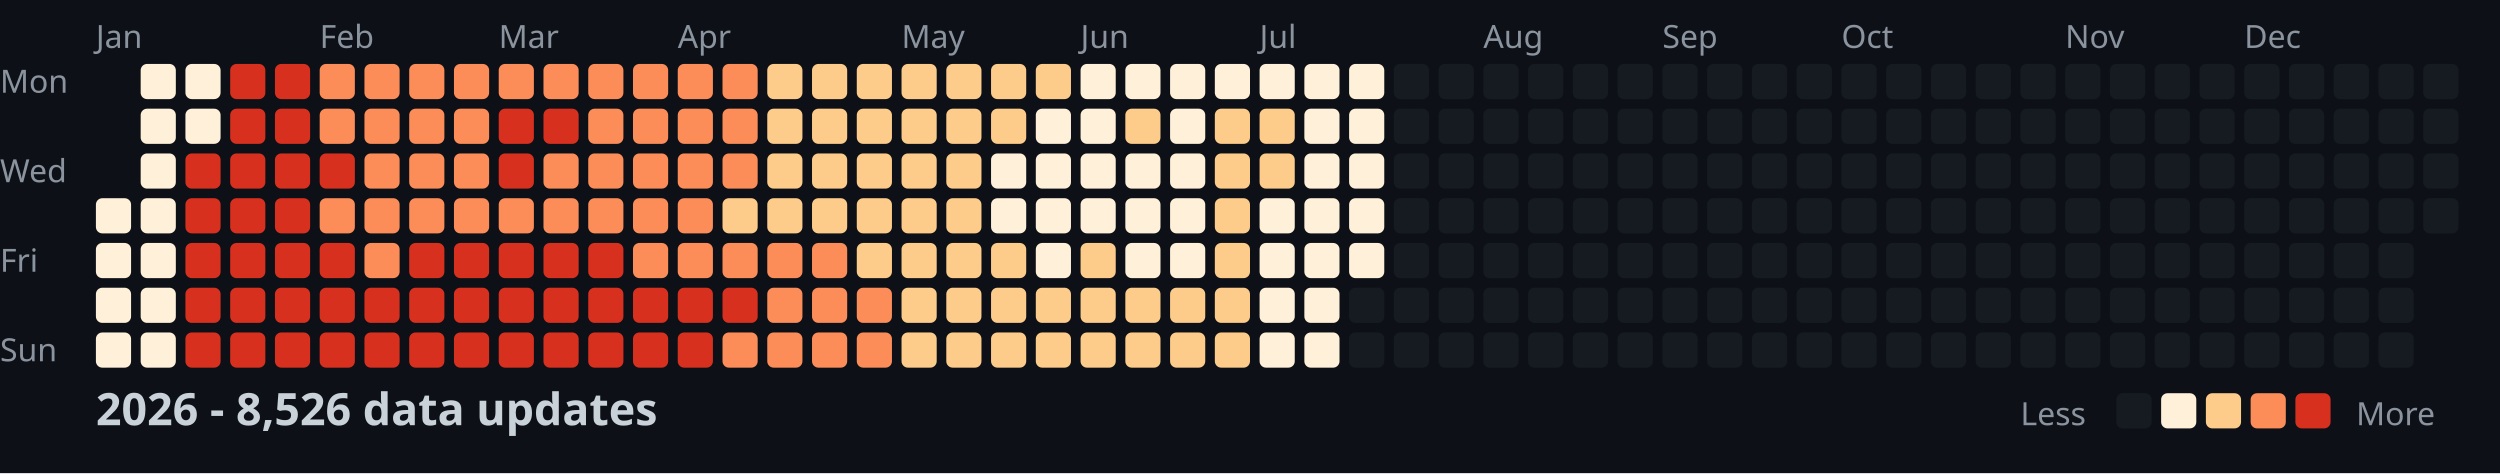
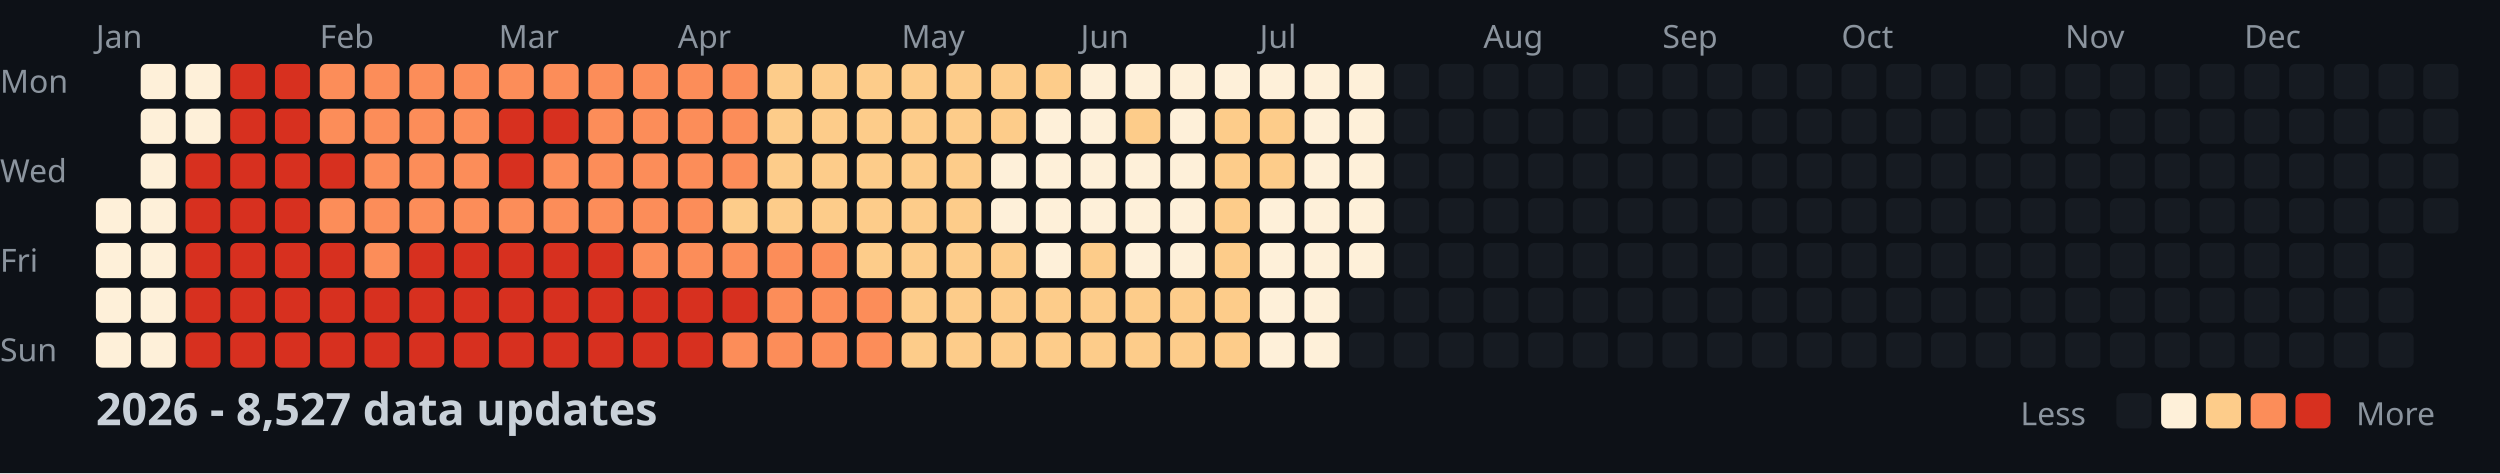
<svg xmlns="http://www.w3.org/2000/svg" width="782" height="148">
  <style>
    .month { font: 10px sans-serif; fill: #8b949e; }
    .day { font: 10px sans-serif; fill: #8b949e; }
    .title { font: bold 14px sans-serif; fill: #c9d1d9; }
    .legend { font: 10px sans-serif; fill: #8b949e; }
  </style>
  <rect width="100%" height="100%" fill="#0d1117" />
  <text x="0" y="29" class="day">Mon</text>
  <text x="0" y="57" class="day">Wed</text>
  <text x="0" y="85" class="day">Fri</text>
  <text x="0" y="113" class="day">Sun</text>
  <text x="30" y="15" class="month">Jan</text>
  <text x="100" y="15" class="month">Feb</text>
  <text x="156" y="15" class="month">Mar</text>
  <text x="212" y="15" class="month">Apr</text>
  <text x="282" y="15" class="month">May</text>
  <text x="338" y="15" class="month">Jun</text>
  <text x="394" y="15" class="month">Jul</text>
  <text x="464" y="15" class="month">Aug</text>
  <text x="520" y="15" class="month">Sep</text>
  <text x="576" y="15" class="month">Oct</text>
  <text x="646" y="15" class="month">Nov</text>
  <text x="702" y="15" class="month">Dec</text>
  <rect x="30" y="62" width="11" height="11" fill="#fef0d9" rx="2" />
  <rect x="30" y="76" width="11" height="11" fill="#fef0d9" rx="2" />
  <rect x="30" y="90" width="11" height="11" fill="#fef0d9" rx="2" />
  <rect x="30" y="104" width="11" height="11" fill="#fef0d9" rx="2" />
  <rect x="44" y="20" width="11" height="11" fill="#fef0d9" rx="2" />
  <rect x="44" y="34" width="11" height="11" fill="#fef0d9" rx="2" />
  <rect x="44" y="48" width="11" height="11" fill="#fef0d9" rx="2" />
  <rect x="44" y="62" width="11" height="11" fill="#fef0d9" rx="2" />
  <rect x="44" y="76" width="11" height="11" fill="#fef0d9" rx="2" />
  <rect x="44" y="90" width="11" height="11" fill="#fef0d9" rx="2" />
  <rect x="44" y="104" width="11" height="11" fill="#fef0d9" rx="2" />
  <rect x="58" y="20" width="11" height="11" fill="#fef0d9" rx="2" />
  <rect x="58" y="34" width="11" height="11" fill="#fef0d9" rx="2" />
  <rect x="58" y="48" width="11" height="11" fill="#d7301f" rx="2" />
  <rect x="58" y="62" width="11" height="11" fill="#d7301f" rx="2" />
  <rect x="58" y="76" width="11" height="11" fill="#d7301f" rx="2" />
  <rect x="58" y="90" width="11" height="11" fill="#d7301f" rx="2" />
  <rect x="58" y="104" width="11" height="11" fill="#d7301f" rx="2" />
  <rect x="72" y="20" width="11" height="11" fill="#d7301f" rx="2" />
  <rect x="72" y="34" width="11" height="11" fill="#d7301f" rx="2" />
  <rect x="72" y="48" width="11" height="11" fill="#d7301f" rx="2" />
  <rect x="72" y="62" width="11" height="11" fill="#d7301f" rx="2" />
  <rect x="72" y="76" width="11" height="11" fill="#d7301f" rx="2" />
  <rect x="72" y="90" width="11" height="11" fill="#d7301f" rx="2" />
  <rect x="72" y="104" width="11" height="11" fill="#d7301f" rx="2" />
  <rect x="86" y="20" width="11" height="11" fill="#d7301f" rx="2" />
  <rect x="86" y="34" width="11" height="11" fill="#d7301f" rx="2" />
  <rect x="86" y="48" width="11" height="11" fill="#d7301f" rx="2" />
  <rect x="86" y="62" width="11" height="11" fill="#d7301f" rx="2" />
  <rect x="86" y="76" width="11" height="11" fill="#d7301f" rx="2" />
  <rect x="86" y="90" width="11" height="11" fill="#d7301f" rx="2" />
  <rect x="86" y="104" width="11" height="11" fill="#d7301f" rx="2" />
  <rect x="100" y="20" width="11" height="11" fill="#fc8d59" rx="2" />
  <rect x="100" y="34" width="11" height="11" fill="#fc8d59" rx="2" />
  <rect x="100" y="48" width="11" height="11" fill="#d7301f" rx="2" />
  <rect x="100" y="62" width="11" height="11" fill="#fc8d59" rx="2" />
  <rect x="100" y="76" width="11" height="11" fill="#d7301f" rx="2" />
  <rect x="100" y="90" width="11" height="11" fill="#d7301f" rx="2" />
  <rect x="100" y="104" width="11" height="11" fill="#d7301f" rx="2" />
  <rect x="114" y="20" width="11" height="11" fill="#fc8d59" rx="2" />
  <rect x="114" y="34" width="11" height="11" fill="#fc8d59" rx="2" />
  <rect x="114" y="48" width="11" height="11" fill="#fc8d59" rx="2" />
  <rect x="114" y="62" width="11" height="11" fill="#fc8d59" rx="2" />
  <rect x="114" y="76" width="11" height="11" fill="#fc8d59" rx="2" />
  <rect x="114" y="90" width="11" height="11" fill="#d7301f" rx="2" />
  <rect x="114" y="104" width="11" height="11" fill="#d7301f" rx="2" />
  <rect x="128" y="20" width="11" height="11" fill="#fc8d59" rx="2" />
  <rect x="128" y="34" width="11" height="11" fill="#fc8d59" rx="2" />
  <rect x="128" y="48" width="11" height="11" fill="#fc8d59" rx="2" />
  <rect x="128" y="62" width="11" height="11" fill="#fc8d59" rx="2" />
  <rect x="128" y="76" width="11" height="11" fill="#d7301f" rx="2" />
  <rect x="128" y="90" width="11" height="11" fill="#d7301f" rx="2" />
  <rect x="128" y="104" width="11" height="11" fill="#d7301f" rx="2" />
  <rect x="142" y="20" width="11" height="11" fill="#fc8d59" rx="2" />
  <rect x="142" y="34" width="11" height="11" fill="#fc8d59" rx="2" />
  <rect x="142" y="48" width="11" height="11" fill="#fc8d59" rx="2" />
  <rect x="142" y="62" width="11" height="11" fill="#fc8d59" rx="2" />
  <rect x="142" y="76" width="11" height="11" fill="#d7301f" rx="2" />
  <rect x="142" y="90" width="11" height="11" fill="#d7301f" rx="2" />
  <rect x="142" y="104" width="11" height="11" fill="#d7301f" rx="2" />
  <rect x="156" y="20" width="11" height="11" fill="#fc8d59" rx="2" />
  <rect x="156" y="34" width="11" height="11" fill="#d7301f" rx="2" />
  <rect x="156" y="48" width="11" height="11" fill="#d7301f" rx="2" />
  <rect x="156" y="62" width="11" height="11" fill="#fc8d59" rx="2" />
  <rect x="156" y="76" width="11" height="11" fill="#d7301f" rx="2" />
  <rect x="156" y="90" width="11" height="11" fill="#d7301f" rx="2" />
  <rect x="156" y="104" width="11" height="11" fill="#d7301f" rx="2" />
  <rect x="170" y="20" width="11" height="11" fill="#fc8d59" rx="2" />
  <rect x="170" y="34" width="11" height="11" fill="#d7301f" rx="2" />
  <rect x="170" y="48" width="11" height="11" fill="#fc8d59" rx="2" />
  <rect x="170" y="62" width="11" height="11" fill="#fc8d59" rx="2" />
  <rect x="170" y="76" width="11" height="11" fill="#d7301f" rx="2" />
  <rect x="170" y="90" width="11" height="11" fill="#d7301f" rx="2" />
  <rect x="170" y="104" width="11" height="11" fill="#d7301f" rx="2" />
  <rect x="184" y="20" width="11" height="11" fill="#fc8d59" rx="2" />
  <rect x="184" y="34" width="11" height="11" fill="#fc8d59" rx="2" />
  <rect x="184" y="48" width="11" height="11" fill="#fc8d59" rx="2" />
  <rect x="184" y="62" width="11" height="11" fill="#fc8d59" rx="2" />
  <rect x="184" y="76" width="11" height="11" fill="#d7301f" rx="2" />
  <rect x="184" y="90" width="11" height="11" fill="#d7301f" rx="2" />
  <rect x="184" y="104" width="11" height="11" fill="#d7301f" rx="2" />
  <rect x="198" y="20" width="11" height="11" fill="#fc8d59" rx="2" />
  <rect x="198" y="34" width="11" height="11" fill="#fc8d59" rx="2" />
  <rect x="198" y="48" width="11" height="11" fill="#fc8d59" rx="2" />
  <rect x="198" y="62" width="11" height="11" fill="#fc8d59" rx="2" />
  <rect x="198" y="76" width="11" height="11" fill="#fc8d59" rx="2" />
  <rect x="198" y="90" width="11" height="11" fill="#d7301f" rx="2" />
  <rect x="198" y="104" width="11" height="11" fill="#d7301f" rx="2" />
  <rect x="212" y="20" width="11" height="11" fill="#fc8d59" rx="2" />
  <rect x="212" y="34" width="11" height="11" fill="#fc8d59" rx="2" />
  <rect x="212" y="48" width="11" height="11" fill="#fc8d59" rx="2" />
  <rect x="212" y="62" width="11" height="11" fill="#fc8d59" rx="2" />
  <rect x="212" y="76" width="11" height="11" fill="#fc8d59" rx="2" />
  <rect x="212" y="90" width="11" height="11" fill="#d7301f" rx="2" />
  <rect x="212" y="104" width="11" height="11" fill="#d7301f" rx="2" />
  <rect x="226" y="20" width="11" height="11" fill="#fc8d59" rx="2" />
  <rect x="226" y="34" width="11" height="11" fill="#fc8d59" rx="2" />
  <rect x="226" y="48" width="11" height="11" fill="#fc8d59" rx="2" />
  <rect x="226" y="62" width="11" height="11" fill="#fdcc8a" rx="2" />
  <rect x="226" y="76" width="11" height="11" fill="#fc8d59" rx="2" />
  <rect x="226" y="90" width="11" height="11" fill="#d7301f" rx="2" />
  <rect x="226" y="104" width="11" height="11" fill="#fc8d59" rx="2" />
  <rect x="240" y="20" width="11" height="11" fill="#fdcc8a" rx="2" />
  <rect x="240" y="34" width="11" height="11" fill="#fdcc8a" rx="2" />
  <rect x="240" y="48" width="11" height="11" fill="#fdcc8a" rx="2" />
  <rect x="240" y="62" width="11" height="11" fill="#fdcc8a" rx="2" />
  <rect x="240" y="76" width="11" height="11" fill="#fc8d59" rx="2" />
  <rect x="240" y="90" width="11" height="11" fill="#fc8d59" rx="2" />
  <rect x="240" y="104" width="11" height="11" fill="#fc8d59" rx="2" />
  <rect x="254" y="20" width="11" height="11" fill="#fdcc8a" rx="2" />
  <rect x="254" y="34" width="11" height="11" fill="#fdcc8a" rx="2" />
  <rect x="254" y="48" width="11" height="11" fill="#fdcc8a" rx="2" />
  <rect x="254" y="62" width="11" height="11" fill="#fdcc8a" rx="2" />
  <rect x="254" y="76" width="11" height="11" fill="#fc8d59" rx="2" />
  <rect x="254" y="90" width="11" height="11" fill="#fc8d59" rx="2" />
  <rect x="254" y="104" width="11" height="11" fill="#fc8d59" rx="2" />
  <rect x="268" y="20" width="11" height="11" fill="#fdcc8a" rx="2" />
  <rect x="268" y="34" width="11" height="11" fill="#fdcc8a" rx="2" />
  <rect x="268" y="48" width="11" height="11" fill="#fdcc8a" rx="2" />
  <rect x="268" y="62" width="11" height="11" fill="#fdcc8a" rx="2" />
  <rect x="268" y="76" width="11" height="11" fill="#fdcc8a" rx="2" />
  <rect x="268" y="90" width="11" height="11" fill="#fc8d59" rx="2" />
  <rect x="268" y="104" width="11" height="11" fill="#fc8d59" rx="2" />
  <rect x="282" y="20" width="11" height="11" fill="#fdcc8a" rx="2" />
  <rect x="282" y="34" width="11" height="11" fill="#fdcc8a" rx="2" />
  <rect x="282" y="48" width="11" height="11" fill="#fdcc8a" rx="2" />
  <rect x="282" y="62" width="11" height="11" fill="#fdcc8a" rx="2" />
  <rect x="282" y="76" width="11" height="11" fill="#fdcc8a" rx="2" />
  <rect x="282" y="90" width="11" height="11" fill="#fdcc8a" rx="2" />
  <rect x="282" y="104" width="11" height="11" fill="#fdcc8a" rx="2" />
  <rect x="296" y="20" width="11" height="11" fill="#fdcc8a" rx="2" />
  <rect x="296" y="34" width="11" height="11" fill="#fdcc8a" rx="2" />
  <rect x="296" y="48" width="11" height="11" fill="#fdcc8a" rx="2" />
  <rect x="296" y="62" width="11" height="11" fill="#fdcc8a" rx="2" />
  <rect x="296" y="76" width="11" height="11" fill="#fdcc8a" rx="2" />
  <rect x="296" y="90" width="11" height="11" fill="#fdcc8a" rx="2" />
  <rect x="296" y="104" width="11" height="11" fill="#fdcc8a" rx="2" />
  <rect x="310" y="20" width="11" height="11" fill="#fdcc8a" rx="2" />
  <rect x="310" y="34" width="11" height="11" fill="#fdcc8a" rx="2" />
  <rect x="310" y="48" width="11" height="11" fill="#fef0d9" rx="2" />
  <rect x="310" y="62" width="11" height="11" fill="#fef0d9" rx="2" />
  <rect x="310" y="76" width="11" height="11" fill="#fdcc8a" rx="2" />
  <rect x="310" y="90" width="11" height="11" fill="#fdcc8a" rx="2" />
  <rect x="310" y="104" width="11" height="11" fill="#fdcc8a" rx="2" />
  <rect x="324" y="20" width="11" height="11" fill="#fdcc8a" rx="2" />
  <rect x="324" y="34" width="11" height="11" fill="#fef0d9" rx="2" />
  <rect x="324" y="48" width="11" height="11" fill="#fef0d9" rx="2" />
  <rect x="324" y="62" width="11" height="11" fill="#fef0d9" rx="2" />
  <rect x="324" y="76" width="11" height="11" fill="#fef0d9" rx="2" />
  <rect x="324" y="90" width="11" height="11" fill="#fdcc8a" rx="2" />
  <rect x="324" y="104" width="11" height="11" fill="#fdcc8a" rx="2" />
  <rect x="338" y="20" width="11" height="11" fill="#fef0d9" rx="2" />
  <rect x="338" y="34" width="11" height="11" fill="#fef0d9" rx="2" />
  <rect x="338" y="48" width="11" height="11" fill="#fef0d9" rx="2" />
  <rect x="338" y="62" width="11" height="11" fill="#fef0d9" rx="2" />
  <rect x="338" y="76" width="11" height="11" fill="#fdcc8a" rx="2" />
  <rect x="338" y="90" width="11" height="11" fill="#fdcc8a" rx="2" />
  <rect x="338" y="104" width="11" height="11" fill="#fdcc8a" rx="2" />
  <rect x="352" y="20" width="11" height="11" fill="#fef0d9" rx="2" />
  <rect x="352" y="34" width="11" height="11" fill="#fdcc8a" rx="2" />
  <rect x="352" y="48" width="11" height="11" fill="#fef0d9" rx="2" />
  <rect x="352" y="62" width="11" height="11" fill="#fef0d9" rx="2" />
  <rect x="352" y="76" width="11" height="11" fill="#fef0d9" rx="2" />
  <rect x="352" y="90" width="11" height="11" fill="#fdcc8a" rx="2" />
  <rect x="352" y="104" width="11" height="11" fill="#fdcc8a" rx="2" />
  <rect x="366" y="20" width="11" height="11" fill="#fef0d9" rx="2" />
  <rect x="366" y="34" width="11" height="11" fill="#fef0d9" rx="2" />
  <rect x="366" y="48" width="11" height="11" fill="#fef0d9" rx="2" />
  <rect x="366" y="62" width="11" height="11" fill="#fef0d9" rx="2" />
  <rect x="366" y="76" width="11" height="11" fill="#fef0d9" rx="2" />
  <rect x="366" y="90" width="11" height="11" fill="#fdcc8a" rx="2" />
  <rect x="366" y="104" width="11" height="11" fill="#fdcc8a" rx="2" />
  <rect x="380" y="20" width="11" height="11" fill="#fef0d9" rx="2" />
  <rect x="380" y="34" width="11" height="11" fill="#fdcc8a" rx="2" />
  <rect x="380" y="48" width="11" height="11" fill="#fdcc8a" rx="2" />
  <rect x="380" y="62" width="11" height="11" fill="#fdcc8a" rx="2" />
  <rect x="380" y="76" width="11" height="11" fill="#fdcc8a" rx="2" />
  <rect x="380" y="90" width="11" height="11" fill="#fdcc8a" rx="2" />
  <rect x="380" y="104" width="11" height="11" fill="#fdcc8a" rx="2" />
  <rect x="394" y="20" width="11" height="11" fill="#fef0d9" rx="2" />
  <rect x="394" y="34" width="11" height="11" fill="#fdcc8a" rx="2" />
  <rect x="394" y="48" width="11" height="11" fill="#fdcc8a" rx="2" />
  <rect x="394" y="62" width="11" height="11" fill="#fef0d9" rx="2" />
  <rect x="394" y="76" width="11" height="11" fill="#fef0d9" rx="2" />
  <rect x="394" y="90" width="11" height="11" fill="#fef0d9" rx="2" />
  <rect x="394" y="104" width="11" height="11" fill="#fef0d9" rx="2" />
  <rect x="408" y="20" width="11" height="11" fill="#fef0d9" rx="2" />
  <rect x="408" y="34" width="11" height="11" fill="#fef0d9" rx="2" />
  <rect x="408" y="48" width="11" height="11" fill="#fef0d9" rx="2" />
  <rect x="408" y="62" width="11" height="11" fill="#fef0d9" rx="2" />
  <rect x="408" y="76" width="11" height="11" fill="#fef0d9" rx="2" />
  <rect x="408" y="90" width="11" height="11" fill="#fef0d9" rx="2" />
  <rect x="408" y="104" width="11" height="11" fill="#fef0d9" rx="2" />
  <rect x="422" y="20" width="11" height="11" fill="#fef0d9" rx="2" />
  <rect x="422" y="34" width="11" height="11" fill="#fef0d9" rx="2" />
  <rect x="422" y="48" width="11" height="11" fill="#fef0d9" rx="2" />
  <rect x="422" y="62" width="11" height="11" fill="#fef0d9" rx="2" />
  <rect x="422" y="76" width="11" height="11" fill="#fef0d9" rx="2" />
  <rect x="422" y="90" width="11" height="11" fill="#161b22" rx="2" />
  <rect x="422" y="104" width="11" height="11" fill="#161b22" rx="2" />
  <rect x="436" y="20" width="11" height="11" fill="#161b22" rx="2" />
  <rect x="436" y="34" width="11" height="11" fill="#161b22" rx="2" />
  <rect x="436" y="48" width="11" height="11" fill="#161b22" rx="2" />
  <rect x="436" y="62" width="11" height="11" fill="#161b22" rx="2" />
  <rect x="436" y="76" width="11" height="11" fill="#161b22" rx="2" />
  <rect x="436" y="90" width="11" height="11" fill="#161b22" rx="2" />
  <rect x="436" y="104" width="11" height="11" fill="#161b22" rx="2" />
  <rect x="450" y="20" width="11" height="11" fill="#161b22" rx="2" />
  <rect x="450" y="34" width="11" height="11" fill="#161b22" rx="2" />
  <rect x="450" y="48" width="11" height="11" fill="#161b22" rx="2" />
  <rect x="450" y="62" width="11" height="11" fill="#161b22" rx="2" />
  <rect x="450" y="76" width="11" height="11" fill="#161b22" rx="2" />
  <rect x="450" y="90" width="11" height="11" fill="#161b22" rx="2" />
  <rect x="450" y="104" width="11" height="11" fill="#161b22" rx="2" />
  <rect x="464" y="20" width="11" height="11" fill="#161b22" rx="2" />
  <rect x="464" y="34" width="11" height="11" fill="#161b22" rx="2" />
  <rect x="464" y="48" width="11" height="11" fill="#161b22" rx="2" />
  <rect x="464" y="62" width="11" height="11" fill="#161b22" rx="2" />
  <rect x="464" y="76" width="11" height="11" fill="#161b22" rx="2" />
  <rect x="464" y="90" width="11" height="11" fill="#161b22" rx="2" />
  <rect x="464" y="104" width="11" height="11" fill="#161b22" rx="2" />
  <rect x="478" y="20" width="11" height="11" fill="#161b22" rx="2" />
  <rect x="478" y="34" width="11" height="11" fill="#161b22" rx="2" />
  <rect x="478" y="48" width="11" height="11" fill="#161b22" rx="2" />
  <rect x="478" y="62" width="11" height="11" fill="#161b22" rx="2" />
  <rect x="478" y="76" width="11" height="11" fill="#161b22" rx="2" />
  <rect x="478" y="90" width="11" height="11" fill="#161b22" rx="2" />
  <rect x="478" y="104" width="11" height="11" fill="#161b22" rx="2" />
  <rect x="492" y="20" width="11" height="11" fill="#161b22" rx="2" />
  <rect x="492" y="34" width="11" height="11" fill="#161b22" rx="2" />
  <rect x="492" y="48" width="11" height="11" fill="#161b22" rx="2" />
  <rect x="492" y="62" width="11" height="11" fill="#161b22" rx="2" />
  <rect x="492" y="76" width="11" height="11" fill="#161b22" rx="2" />
  <rect x="492" y="90" width="11" height="11" fill="#161b22" rx="2" />
  <rect x="492" y="104" width="11" height="11" fill="#161b22" rx="2" />
  <rect x="506" y="20" width="11" height="11" fill="#161b22" rx="2" />
  <rect x="506" y="34" width="11" height="11" fill="#161b22" rx="2" />
  <rect x="506" y="48" width="11" height="11" fill="#161b22" rx="2" />
  <rect x="506" y="62" width="11" height="11" fill="#161b22" rx="2" />
  <rect x="506" y="76" width="11" height="11" fill="#161b22" rx="2" />
  <rect x="506" y="90" width="11" height="11" fill="#161b22" rx="2" />
  <rect x="506" y="104" width="11" height="11" fill="#161b22" rx="2" />
  <rect x="520" y="20" width="11" height="11" fill="#161b22" rx="2" />
  <rect x="520" y="34" width="11" height="11" fill="#161b22" rx="2" />
  <rect x="520" y="48" width="11" height="11" fill="#161b22" rx="2" />
  <rect x="520" y="62" width="11" height="11" fill="#161b22" rx="2" />
  <rect x="520" y="76" width="11" height="11" fill="#161b22" rx="2" />
  <rect x="520" y="90" width="11" height="11" fill="#161b22" rx="2" />
  <rect x="520" y="104" width="11" height="11" fill="#161b22" rx="2" />
  <rect x="534" y="20" width="11" height="11" fill="#161b22" rx="2" />
  <rect x="534" y="34" width="11" height="11" fill="#161b22" rx="2" />
  <rect x="534" y="48" width="11" height="11" fill="#161b22" rx="2" />
  <rect x="534" y="62" width="11" height="11" fill="#161b22" rx="2" />
  <rect x="534" y="76" width="11" height="11" fill="#161b22" rx="2" />
  <rect x="534" y="90" width="11" height="11" fill="#161b22" rx="2" />
  <rect x="534" y="104" width="11" height="11" fill="#161b22" rx="2" />
  <rect x="548" y="20" width="11" height="11" fill="#161b22" rx="2" />
  <rect x="548" y="34" width="11" height="11" fill="#161b22" rx="2" />
  <rect x="548" y="48" width="11" height="11" fill="#161b22" rx="2" />
  <rect x="548" y="62" width="11" height="11" fill="#161b22" rx="2" />
  <rect x="548" y="76" width="11" height="11" fill="#161b22" rx="2" />
  <rect x="548" y="90" width="11" height="11" fill="#161b22" rx="2" />
  <rect x="548" y="104" width="11" height="11" fill="#161b22" rx="2" />
  <rect x="562" y="20" width="11" height="11" fill="#161b22" rx="2" />
  <rect x="562" y="34" width="11" height="11" fill="#161b22" rx="2" />
  <rect x="562" y="48" width="11" height="11" fill="#161b22" rx="2" />
  <rect x="562" y="62" width="11" height="11" fill="#161b22" rx="2" />
  <rect x="562" y="76" width="11" height="11" fill="#161b22" rx="2" />
  <rect x="562" y="90" width="11" height="11" fill="#161b22" rx="2" />
  <rect x="562" y="104" width="11" height="11" fill="#161b22" rx="2" />
  <rect x="576" y="20" width="11" height="11" fill="#161b22" rx="2" />
  <rect x="576" y="34" width="11" height="11" fill="#161b22" rx="2" />
  <rect x="576" y="48" width="11" height="11" fill="#161b22" rx="2" />
  <rect x="576" y="62" width="11" height="11" fill="#161b22" rx="2" />
  <rect x="576" y="76" width="11" height="11" fill="#161b22" rx="2" />
  <rect x="576" y="90" width="11" height="11" fill="#161b22" rx="2" />
  <rect x="576" y="104" width="11" height="11" fill="#161b22" rx="2" />
  <rect x="590" y="20" width="11" height="11" fill="#161b22" rx="2" />
  <rect x="590" y="34" width="11" height="11" fill="#161b22" rx="2" />
  <rect x="590" y="48" width="11" height="11" fill="#161b22" rx="2" />
  <rect x="590" y="62" width="11" height="11" fill="#161b22" rx="2" />
  <rect x="590" y="76" width="11" height="11" fill="#161b22" rx="2" />
  <rect x="590" y="90" width="11" height="11" fill="#161b22" rx="2" />
  <rect x="590" y="104" width="11" height="11" fill="#161b22" rx="2" />
  <rect x="604" y="20" width="11" height="11" fill="#161b22" rx="2" />
  <rect x="604" y="34" width="11" height="11" fill="#161b22" rx="2" />
  <rect x="604" y="48" width="11" height="11" fill="#161b22" rx="2" />
  <rect x="604" y="62" width="11" height="11" fill="#161b22" rx="2" />
  <rect x="604" y="76" width="11" height="11" fill="#161b22" rx="2" />
  <rect x="604" y="90" width="11" height="11" fill="#161b22" rx="2" />
  <rect x="604" y="104" width="11" height="11" fill="#161b22" rx="2" />
  <rect x="618" y="20" width="11" height="11" fill="#161b22" rx="2" />
  <rect x="618" y="34" width="11" height="11" fill="#161b22" rx="2" />
  <rect x="618" y="48" width="11" height="11" fill="#161b22" rx="2" />
  <rect x="618" y="62" width="11" height="11" fill="#161b22" rx="2" />
  <rect x="618" y="76" width="11" height="11" fill="#161b22" rx="2" />
  <rect x="618" y="90" width="11" height="11" fill="#161b22" rx="2" />
  <rect x="618" y="104" width="11" height="11" fill="#161b22" rx="2" />
  <rect x="632" y="20" width="11" height="11" fill="#161b22" rx="2" />
  <rect x="632" y="34" width="11" height="11" fill="#161b22" rx="2" />
  <rect x="632" y="48" width="11" height="11" fill="#161b22" rx="2" />
  <rect x="632" y="62" width="11" height="11" fill="#161b22" rx="2" />
  <rect x="632" y="76" width="11" height="11" fill="#161b22" rx="2" />
  <rect x="632" y="90" width="11" height="11" fill="#161b22" rx="2" />
  <rect x="632" y="104" width="11" height="11" fill="#161b22" rx="2" />
  <rect x="646" y="20" width="11" height="11" fill="#161b22" rx="2" />
  <rect x="646" y="34" width="11" height="11" fill="#161b22" rx="2" />
  <rect x="646" y="48" width="11" height="11" fill="#161b22" rx="2" />
  <rect x="646" y="62" width="11" height="11" fill="#161b22" rx="2" />
  <rect x="646" y="76" width="11" height="11" fill="#161b22" rx="2" />
  <rect x="646" y="90" width="11" height="11" fill="#161b22" rx="2" />
  <rect x="646" y="104" width="11" height="11" fill="#161b22" rx="2" />
  <rect x="660" y="20" width="11" height="11" fill="#161b22" rx="2" />
  <rect x="660" y="34" width="11" height="11" fill="#161b22" rx="2" />
  <rect x="660" y="48" width="11" height="11" fill="#161b22" rx="2" />
  <rect x="660" y="62" width="11" height="11" fill="#161b22" rx="2" />
  <rect x="660" y="76" width="11" height="11" fill="#161b22" rx="2" />
  <rect x="660" y="90" width="11" height="11" fill="#161b22" rx="2" />
  <rect x="660" y="104" width="11" height="11" fill="#161b22" rx="2" />
  <rect x="674" y="20" width="11" height="11" fill="#161b22" rx="2" />
  <rect x="674" y="34" width="11" height="11" fill="#161b22" rx="2" />
  <rect x="674" y="48" width="11" height="11" fill="#161b22" rx="2" />
  <rect x="674" y="62" width="11" height="11" fill="#161b22" rx="2" />
  <rect x="674" y="76" width="11" height="11" fill="#161b22" rx="2" />
  <rect x="674" y="90" width="11" height="11" fill="#161b22" rx="2" />
  <rect x="674" y="104" width="11" height="11" fill="#161b22" rx="2" />
  <rect x="688" y="20" width="11" height="11" fill="#161b22" rx="2" />
  <rect x="688" y="34" width="11" height="11" fill="#161b22" rx="2" />
  <rect x="688" y="48" width="11" height="11" fill="#161b22" rx="2" />
  <rect x="688" y="62" width="11" height="11" fill="#161b22" rx="2" />
  <rect x="688" y="76" width="11" height="11" fill="#161b22" rx="2" />
  <rect x="688" y="90" width="11" height="11" fill="#161b22" rx="2" />
  <rect x="688" y="104" width="11" height="11" fill="#161b22" rx="2" />
  <rect x="702" y="20" width="11" height="11" fill="#161b22" rx="2" />
  <rect x="702" y="34" width="11" height="11" fill="#161b22" rx="2" />
  <rect x="702" y="48" width="11" height="11" fill="#161b22" rx="2" />
  <rect x="702" y="62" width="11" height="11" fill="#161b22" rx="2" />
  <rect x="702" y="76" width="11" height="11" fill="#161b22" rx="2" />
  <rect x="702" y="90" width="11" height="11" fill="#161b22" rx="2" />
  <rect x="702" y="104" width="11" height="11" fill="#161b22" rx="2" />
  <rect x="716" y="20" width="11" height="11" fill="#161b22" rx="2" />
  <rect x="716" y="34" width="11" height="11" fill="#161b22" rx="2" />
  <rect x="716" y="48" width="11" height="11" fill="#161b22" rx="2" />
  <rect x="716" y="62" width="11" height="11" fill="#161b22" rx="2" />
  <rect x="716" y="76" width="11" height="11" fill="#161b22" rx="2" />
  <rect x="716" y="90" width="11" height="11" fill="#161b22" rx="2" />
  <rect x="716" y="104" width="11" height="11" fill="#161b22" rx="2" />
  <rect x="730" y="20" width="11" height="11" fill="#161b22" rx="2" />
  <rect x="730" y="34" width="11" height="11" fill="#161b22" rx="2" />
  <rect x="730" y="48" width="11" height="11" fill="#161b22" rx="2" />
  <rect x="730" y="62" width="11" height="11" fill="#161b22" rx="2" />
  <rect x="730" y="76" width="11" height="11" fill="#161b22" rx="2" />
  <rect x="730" y="90" width="11" height="11" fill="#161b22" rx="2" />
  <rect x="730" y="104" width="11" height="11" fill="#161b22" rx="2" />
  <rect x="744" y="20" width="11" height="11" fill="#161b22" rx="2" />
  <rect x="744" y="34" width="11" height="11" fill="#161b22" rx="2" />
  <rect x="744" y="48" width="11" height="11" fill="#161b22" rx="2" />
  <rect x="744" y="62" width="11" height="11" fill="#161b22" rx="2" />
  <rect x="744" y="76" width="11" height="11" fill="#161b22" rx="2" />
  <rect x="744" y="90" width="11" height="11" fill="#161b22" rx="2" />
  <rect x="744" y="104" width="11" height="11" fill="#161b22" rx="2" />
  <rect x="758" y="20" width="11" height="11" fill="#161b22" rx="2" />
  <rect x="758" y="34" width="11" height="11" fill="#161b22" rx="2" />
  <rect x="758" y="48" width="11" height="11" fill="#161b22" rx="2" />
  <rect x="758" y="62" width="11" height="11" fill="#161b22" rx="2" />
-   <text x="30" y="133" class="title">2026 - 8,526 data updates</text>
+   <text x="30" y="133" class="title">2026 - 8,527 data updates</text>
  <text x="632" y="133" class="legend">Less</text>
  <rect x="662" y="123" width="11" height="11" fill="#161b22" rx="2" />
  <rect x="676" y="123" width="11" height="11" fill="#fef0d9" rx="2" />
  <rect x="690" y="123" width="11" height="11" fill="#fdcc8a" rx="2" />
  <rect x="704" y="123" width="11" height="11" fill="#fc8d59" rx="2" />
  <rect x="718" y="123" width="11" height="11" fill="#d7301f" rx="2" />
  <text x="737" y="133" class="legend">More</text>
</svg>
